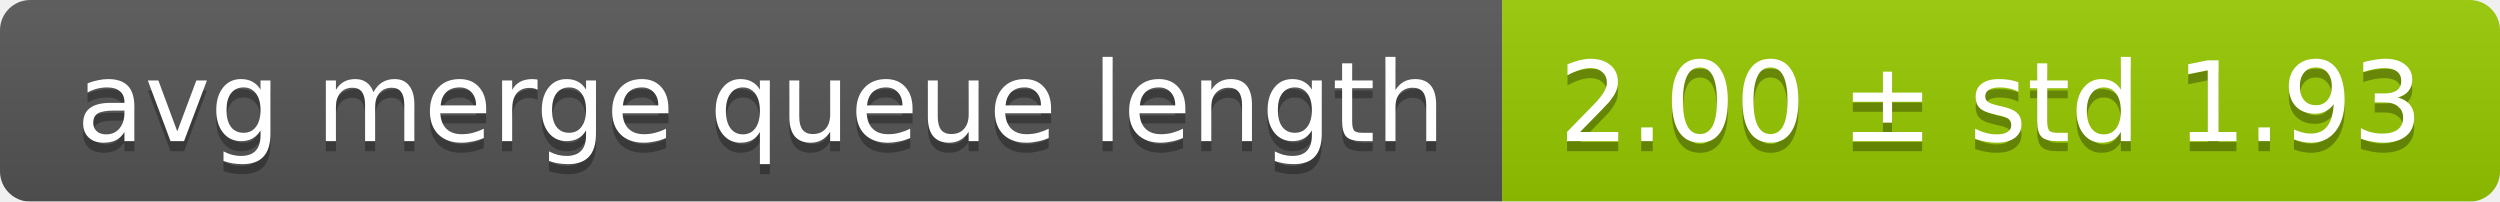
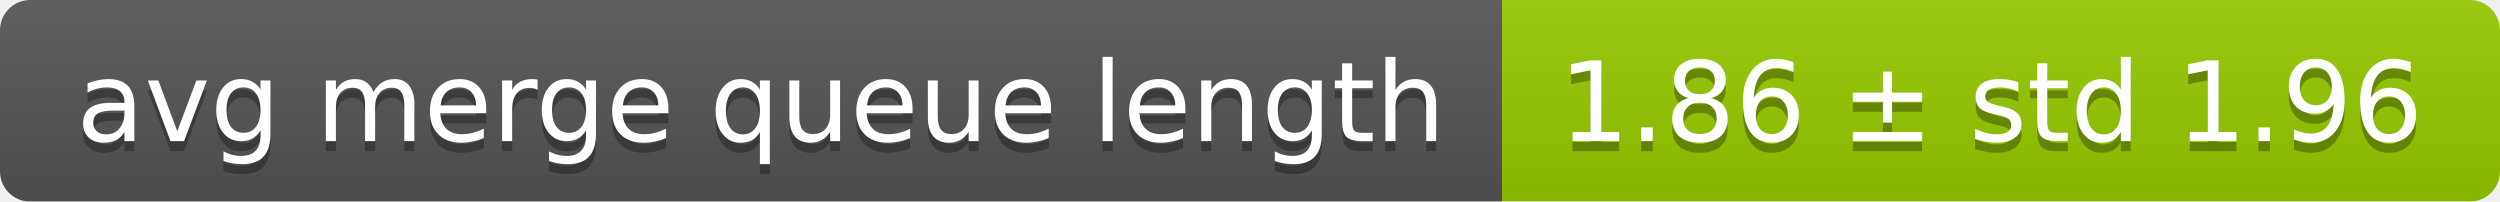
<svg xmlns="http://www.w3.org/2000/svg" width="248" height="20">
  <linearGradient id="smooth" x2="0" y2="100%">
    <stop offset="0" stop-color="#bbb" stop-opacity=".1" />
    <stop offset="1" stop-opacity=".1" />
  </linearGradient>
  <mask id="round">
    <rect width="248" height="20" rx="3" fill="#fff" />
  </mask>
  <g mask="url(#round)">
    <rect width="149" height="20" fill="#555" />
    <rect x="149" width="99" height="20" fill="#97ca00" />
    <rect width="248" height="20" fill="url(#smooth)" />
  </g>
  <g fill="#fff" text-anchor="middle" font-family="DejaVu Sans,Verdana,Geneva,sans-serif" font-size="11">
    <text x="75.5" y="15" fill="#010101" fill-opacity=".3">avg merge queue length</text>
    <text x="75.5" y="14">avg merge queue length</text>
-     <text x="197.5" y="15" fill="#010101" fill-opacity=".3">2.00 ± std 1.93</text>
-     <text x="197.5" y="14">2.00 ± std 1.93</text>
+     <text x="197.5" y="15" fill="#010101" fill-opacity=".3">1.86 ± std 1.96</text>
+     <text x="197.5" y="14">1.86 ± std 1.96</text>
  </g>
</svg>
